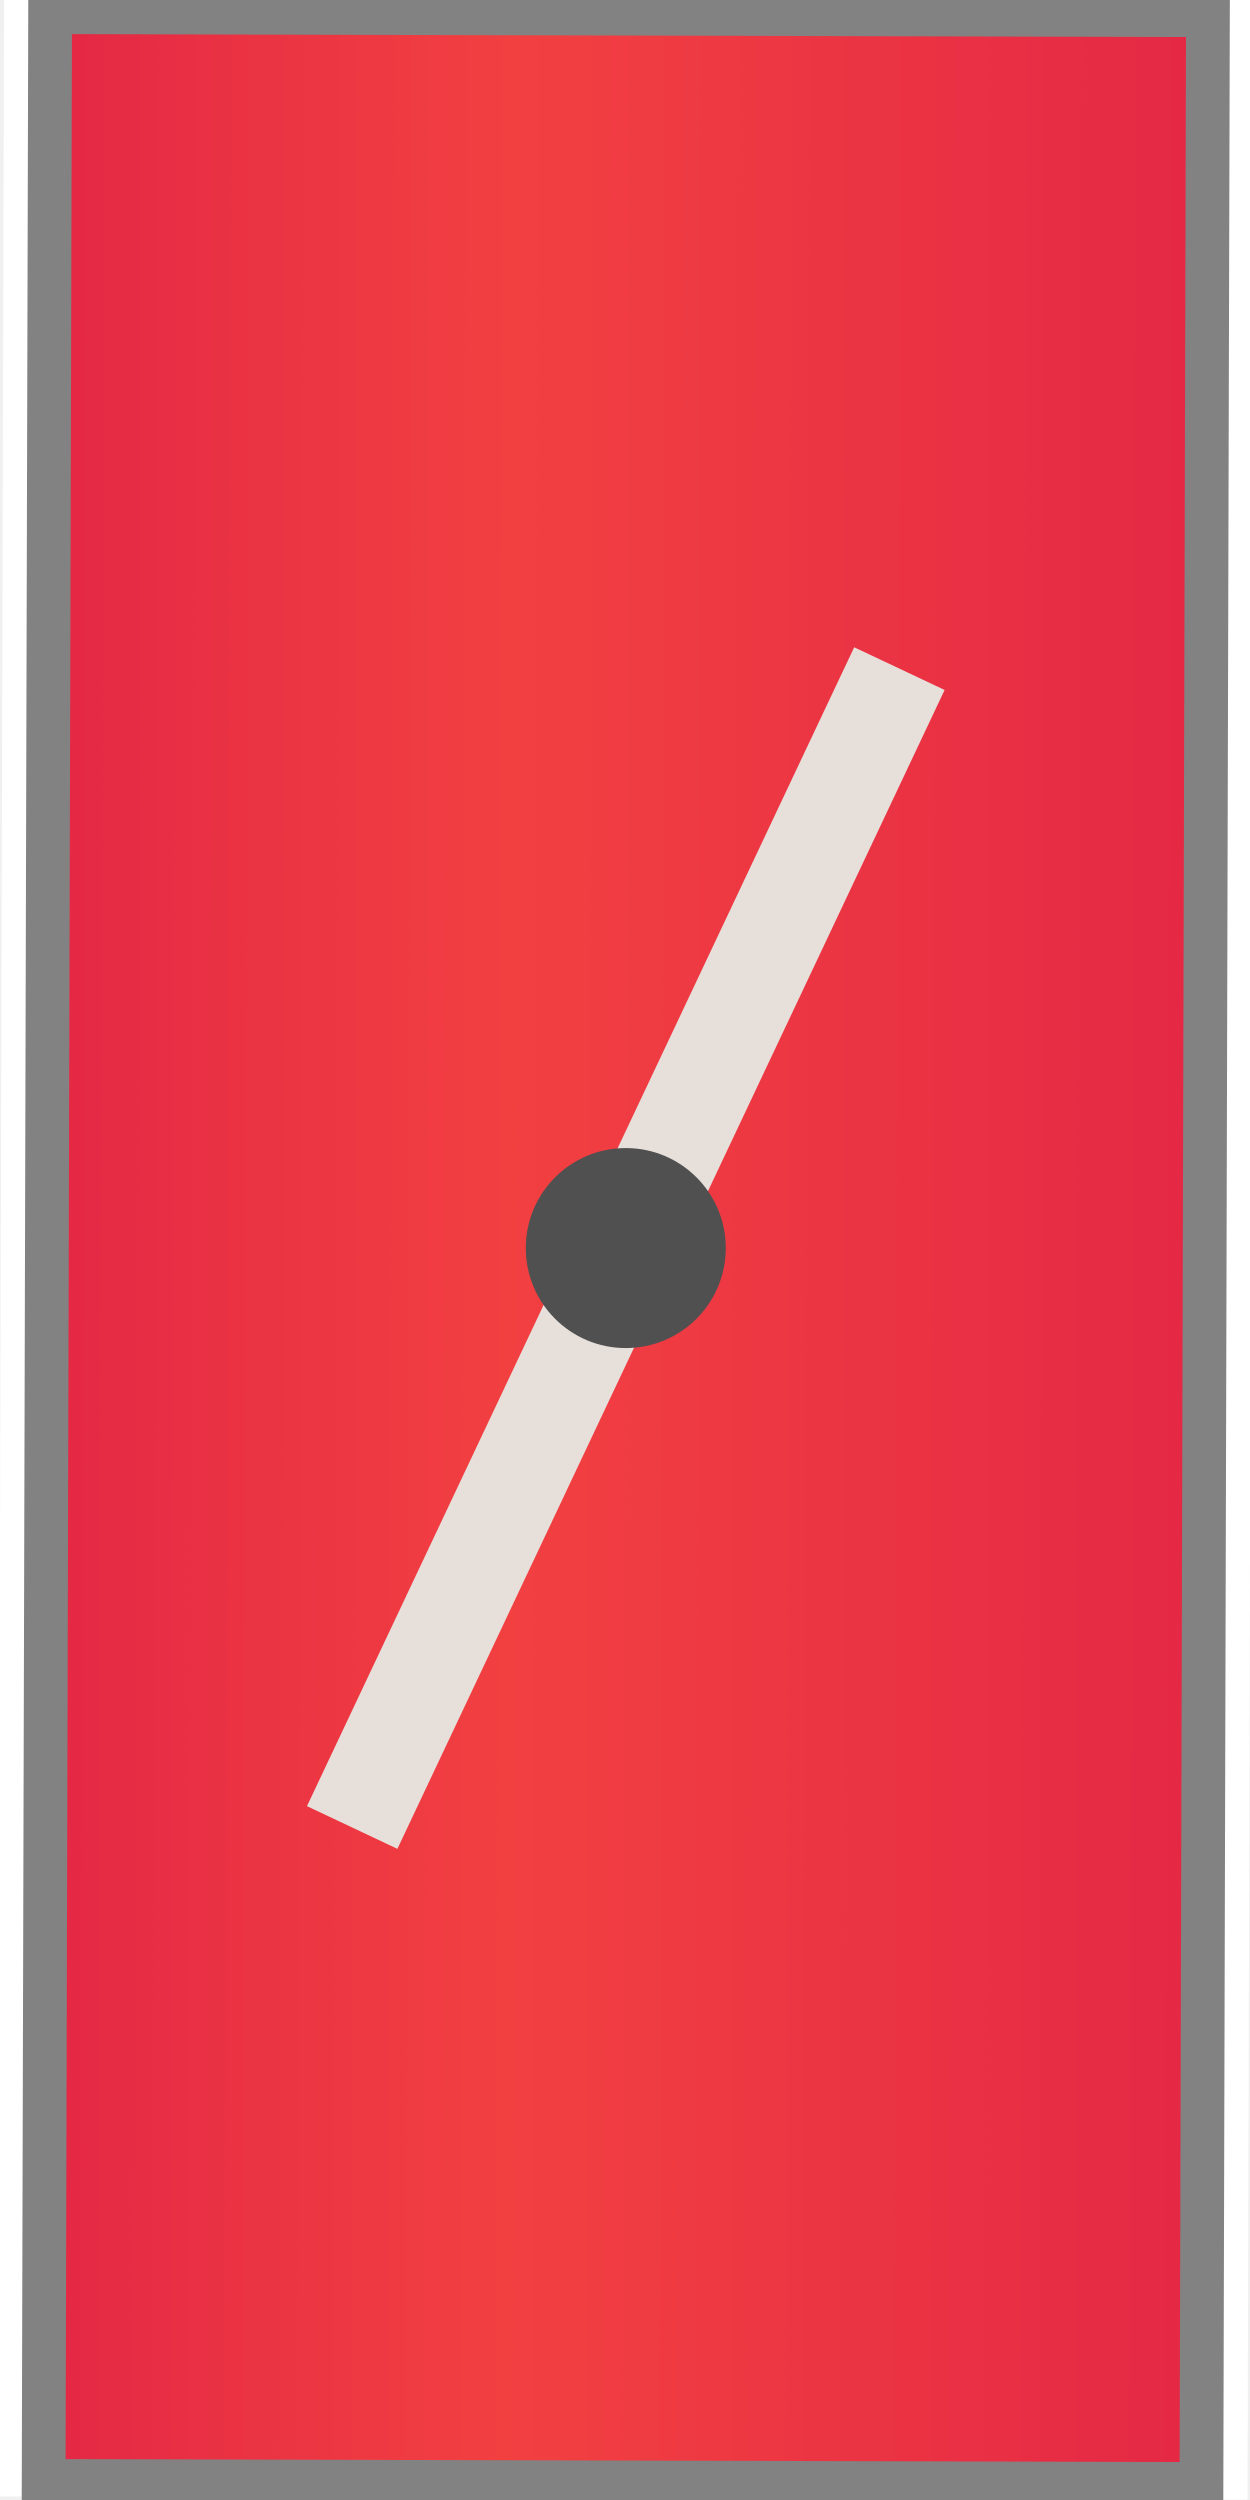
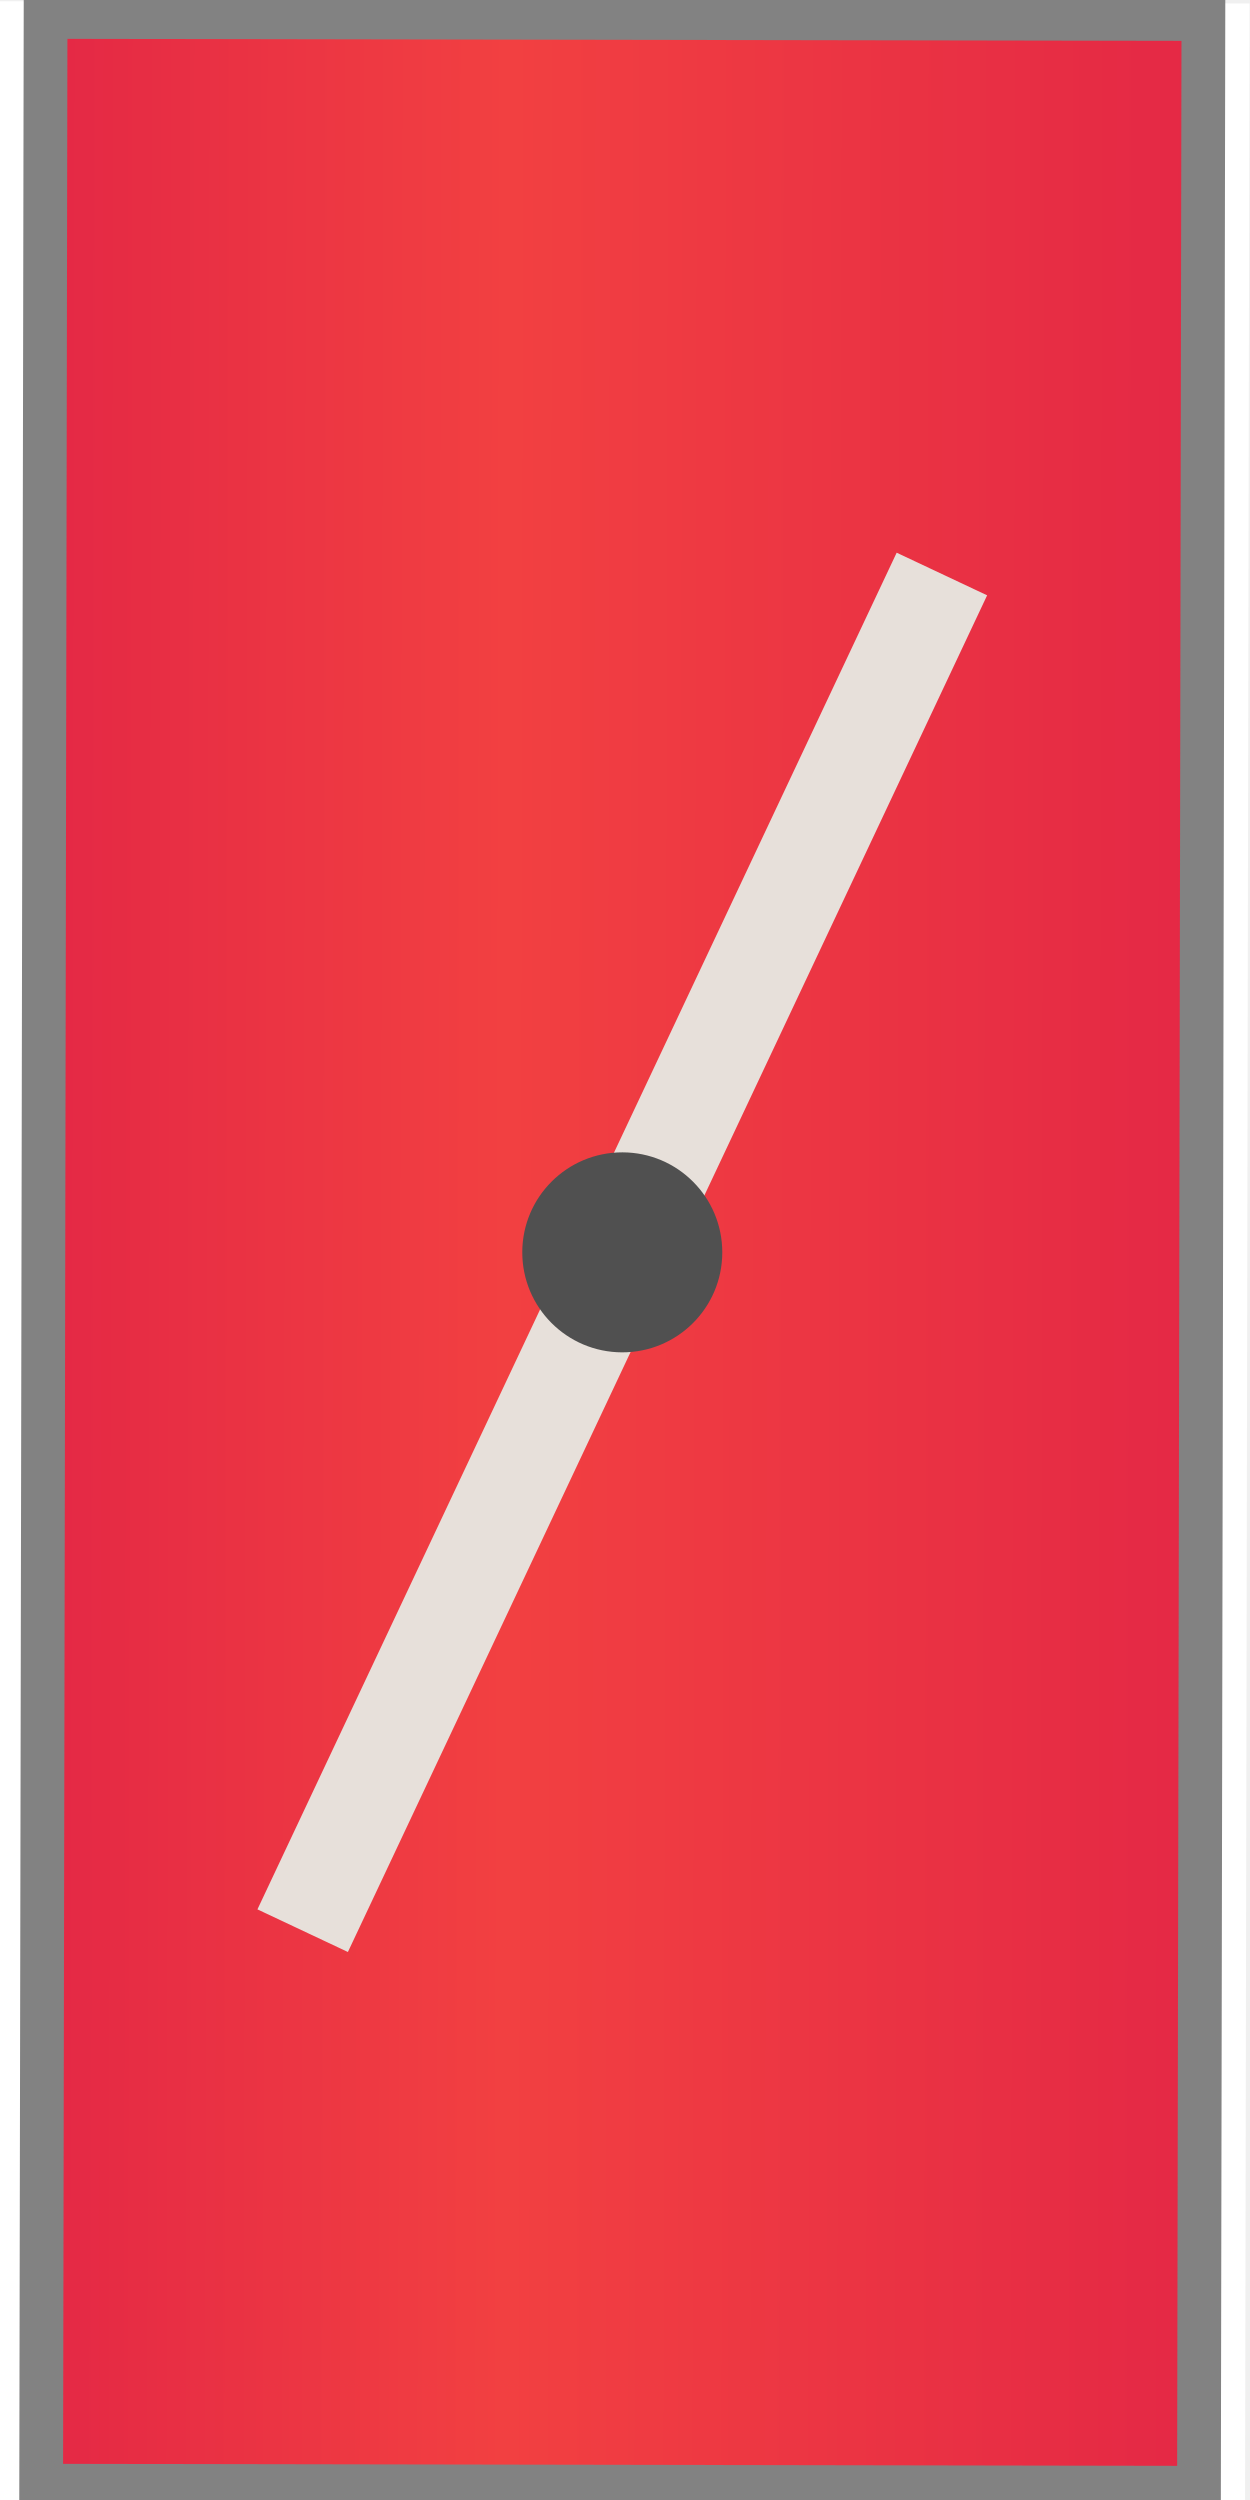
<svg xmlns="http://www.w3.org/2000/svg" width="40" height="80" viewBox="0 0 40 80">
  <defs>
+     <linearGradient id="panelGradient" gradientUnits="userSpaceOnUse" x1="1.475" y1="0.500" x2="38.525" y2="0.500">
+       <stop offset="0%" stop-color="#e42845" />
+       <stop offset="40%" stop-color="#f24041" />
+       <stop offset="100%" stop-color="#e42845" />
+     </linearGradient>
    <clipPath id="innerRect">
      <rect x="1.475" y="0.5" width="37.05" height="79.0" />
    </clipPath>
  </defs>
-   <g data-output-variation="1" transform="translate(0.0252 -0.062) rotate(0.1499 20 40)">
+   <g data-output-variation="1" transform="translate(-0.087 0.0752) rotate(0.1023 20 40)">
    <rect x="0" y="0" width="40" height="80" fill="#ffffff" stroke="none" />
-     <rect x="1.475" y="0.500" width="0.616" height="79.000" fill="#e42845" stroke="none" />
-     <rect x="2.054" y="0.500" width="0.616" height="79.000" fill="#e52945" stroke="none" />
-     <rect x="2.633" y="0.500" width="0.616" height="79.000" fill="#e52a45" stroke="none" />
-     <rect x="3.212" y="0.500" width="0.616" height="79.000" fill="#e62b44" stroke="none" />
-     <rect x="3.791" y="0.500" width="0.616" height="79.000" fill="#e62c44" stroke="none" />
-     <rect x="4.370" y="0.500" width="0.616" height="79.000" fill="#e72d44" stroke="none" />
-     <rect x="4.948" y="0.500" width="0.616" height="79.000" fill="#e82e44" stroke="none" />
-     <rect x="5.527" y="0.500" width="0.616" height="79.000" fill="#e82f44" stroke="none" />
-     <rect x="6.106" y="0.500" width="0.616" height="79.000" fill="#e93044" stroke="none" />
-     <rect x="6.685" y="0.500" width="0.616" height="79.000" fill="#e93144" stroke="none" />
-     <rect x="7.264" y="0.500" width="0.616" height="79.000" fill="#ea3243" stroke="none" />
-     <rect x="7.843" y="0.500" width="0.616" height="79.000" fill="#ea3343" stroke="none" />
-     <rect x="8.422" y="0.500" width="0.616" height="79.000" fill="#eb3443" stroke="none" />
-     <rect x="9.001" y="0.500" width="0.616" height="79.000" fill="#eb3543" stroke="none" />
-     <rect x="9.580" y="0.500" width="0.616" height="79.000" fill="#ec3643" stroke="none" />
-     <rect x="10.159" y="0.500" width="0.616" height="79.000" fill="#ec3743" stroke="none" />
-     <rect x="10.737" y="0.500" width="0.616" height="79.000" fill="#ed3742" stroke="none" />
-     <rect x="11.316" y="0.500" width="0.616" height="79.000" fill="#ee3842" stroke="none" />
-     <rect x="11.895" y="0.500" width="0.616" height="79.000" fill="#ee3942" stroke="none" />
-     <rect x="12.474" y="0.500" width="0.616" height="79.000" fill="#ef3a42" stroke="none" />
-     <rect x="13.053" y="0.500" width="0.616" height="79.000" fill="#ef3b42" stroke="none" />
-     <rect x="13.632" y="0.500" width="0.616" height="79.000" fill="#f03c42" stroke="none" />
-     <rect x="14.211" y="0.500" width="0.616" height="79.000" fill="#f03d41" stroke="none" />
-     <rect x="14.790" y="0.500" width="0.616" height="79.000" fill="#f13e41" stroke="none" />
-     <rect x="15.369" y="0.500" width="0.616" height="79.000" fill="#f13f41" stroke="none" />
-     <rect x="15.948" y="0.500" width="0.616" height="79.000" fill="#f24041" stroke="none" />
-     <rect x="16.527" y="0.500" width="0.616" height="79.000" fill="#f23f41" stroke="none" />
-     <rect x="17.105" y="0.500" width="0.616" height="79.000" fill="#f13f41" stroke="none" />
-     <rect x="17.684" y="0.500" width="0.616" height="79.000" fill="#f13e41" stroke="none" />
-     <rect x="18.263" y="0.500" width="0.616" height="79.000" fill="#f13e41" stroke="none" />
-     <rect x="18.842" y="0.500" width="0.616" height="79.000" fill="#f03d42" stroke="none" />
-     <rect x="19.421" y="0.500" width="0.616" height="79.000" fill="#f03c42" stroke="none" />
-     <rect x="20.000" y="0.500" width="0.616" height="79.000" fill="#ef3c42" stroke="none" />
-     <rect x="20.579" y="0.500" width="0.616" height="79.000" fill="#ef3b42" stroke="none" />
-     <rect x="21.158" y="0.500" width="0.616" height="79.000" fill="#ef3a42" stroke="none" />
-     <rect x="21.737" y="0.500" width="0.616" height="79.000" fill="#ee3a42" stroke="none" />
-     <rect x="22.316" y="0.500" width="0.616" height="79.000" fill="#ee3942" stroke="none" />
-     <rect x="22.895" y="0.500" width="0.616" height="79.000" fill="#ee3942" stroke="none" />
-     <rect x="23.473" y="0.500" width="0.616" height="79.000" fill="#ed3842" stroke="none" />
-     <rect x="24.052" y="0.500" width="0.616" height="79.000" fill="#ed3742" stroke="none" />
-     <rect x="24.631" y="0.500" width="0.616" height="79.000" fill="#ed3743" stroke="none" />
-     <rect x="25.210" y="0.500" width="0.616" height="79.000" fill="#ec3643" stroke="none" />
-     <rect x="25.789" y="0.500" width="0.616" height="79.000" fill="#ec3543" stroke="none" />
-     <rect x="26.368" y="0.500" width="0.616" height="79.000" fill="#eb3543" stroke="none" />
-     <rect x="26.947" y="0.500" width="0.616" height="79.000" fill="#eb3443" stroke="none" />
-     <rect x="27.526" y="0.500" width="0.616" height="79.000" fill="#eb3443" stroke="none" />
-     <rect x="28.105" y="0.500" width="0.616" height="79.000" fill="#ea3343" stroke="none" />
-     <rect x="28.684" y="0.500" width="0.616" height="79.000" fill="#ea3243" stroke="none" />
-     <rect x="29.262" y="0.500" width="0.616" height="79.000" fill="#ea3243" stroke="none" />
-     <rect x="29.841" y="0.500" width="0.616" height="79.000" fill="#e93143" stroke="none" />
-     <rect x="30.420" y="0.500" width="0.616" height="79.000" fill="#e93044" stroke="none" />
-     <rect x="30.999" y="0.500" width="0.616" height="79.000" fill="#e93044" stroke="none" />
-     <rect x="31.578" y="0.500" width="0.616" height="79.000" fill="#e82f44" stroke="none" />
-     <rect x="32.157" y="0.500" width="0.616" height="79.000" fill="#e82f44" stroke="none" />
-     <rect x="32.736" y="0.500" width="0.616" height="79.000" fill="#e72e44" stroke="none" />
-     <rect x="33.315" y="0.500" width="0.616" height="79.000" fill="#e72d44" stroke="none" />
-     <rect x="33.894" y="0.500" width="0.616" height="79.000" fill="#e72d44" stroke="none" />
-     <rect x="34.473" y="0.500" width="0.616" height="79.000" fill="#e62c44" stroke="none" />
-     <rect x="35.052" y="0.500" width="0.616" height="79.000" fill="#e62b44" stroke="none" />
-     <rect x="35.630" y="0.500" width="0.616" height="79.000" fill="#e62b45" stroke="none" />
-     <rect x="36.209" y="0.500" width="0.616" height="79.000" fill="#e52a45" stroke="none" />
-     <rect x="36.788" y="0.500" width="0.616" height="79.000" fill="#e52a45" stroke="none" />
-     <rect x="37.367" y="0.500" width="0.616" height="79.000" fill="#e52945" stroke="none" />
-     <rect x="37.946" y="0.500" width="0.616" height="79.000" fill="#e42845" stroke="none" />
+     <rect x="1.475" y="0.500" width="37.050" height="79.000" fill="url(#panelGradient)" stroke="none" />
    <rect x="1.475" y="0.5" width="37.05" height="79.0" fill="none" stroke="#828282" stroke-width="1.40" />
-     <line x1="28.707" y1="21.435" x2="11.293" y2="58.565" stroke="#e7e0da" stroke-width="3.20" clip-path="url(#innerRect)" />
+     <line x1="30.189" y1="18.275" x2="9.811" y2="61.725" stroke="#e7e0da" stroke-width="3.20" clip-path="url(#innerRect)" />
    <circle cx="20.00" cy="40.00" r="3.20" fill="#505050" />
  </g>
</svg>
